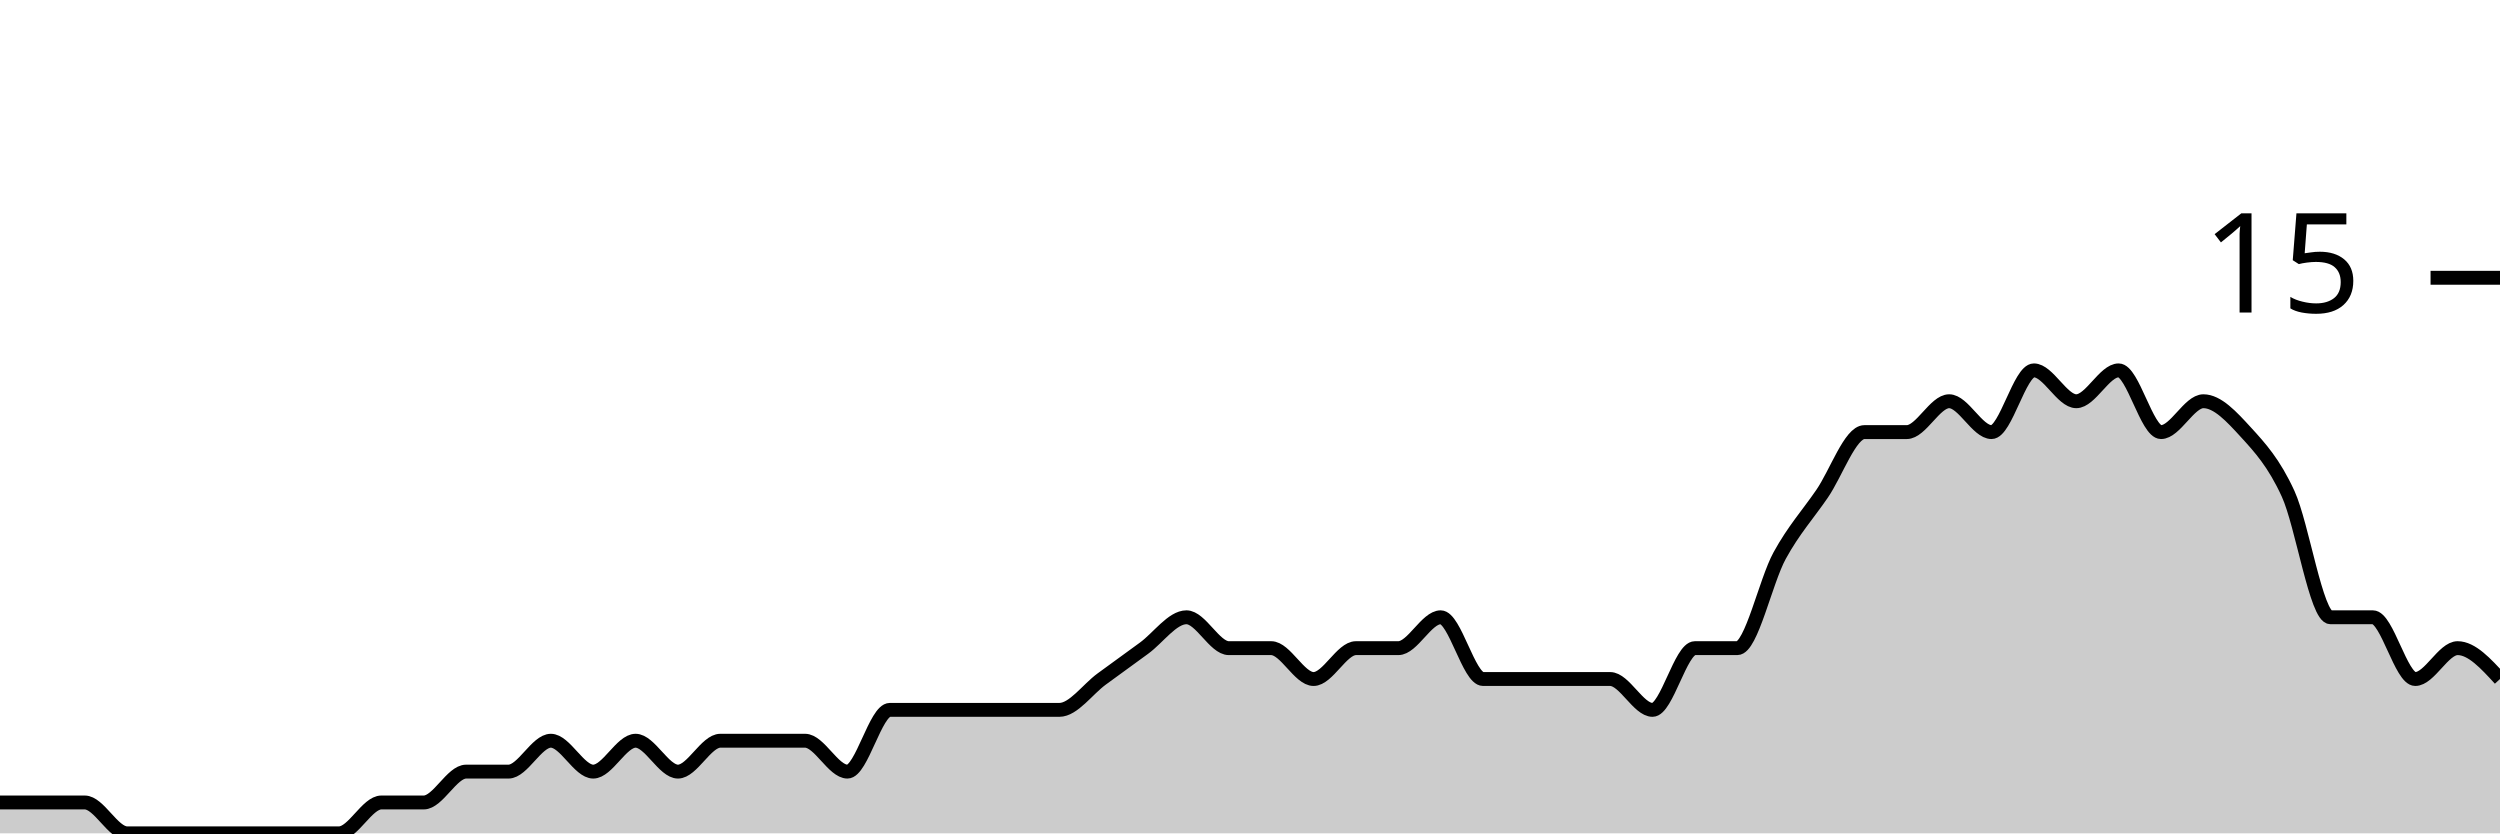
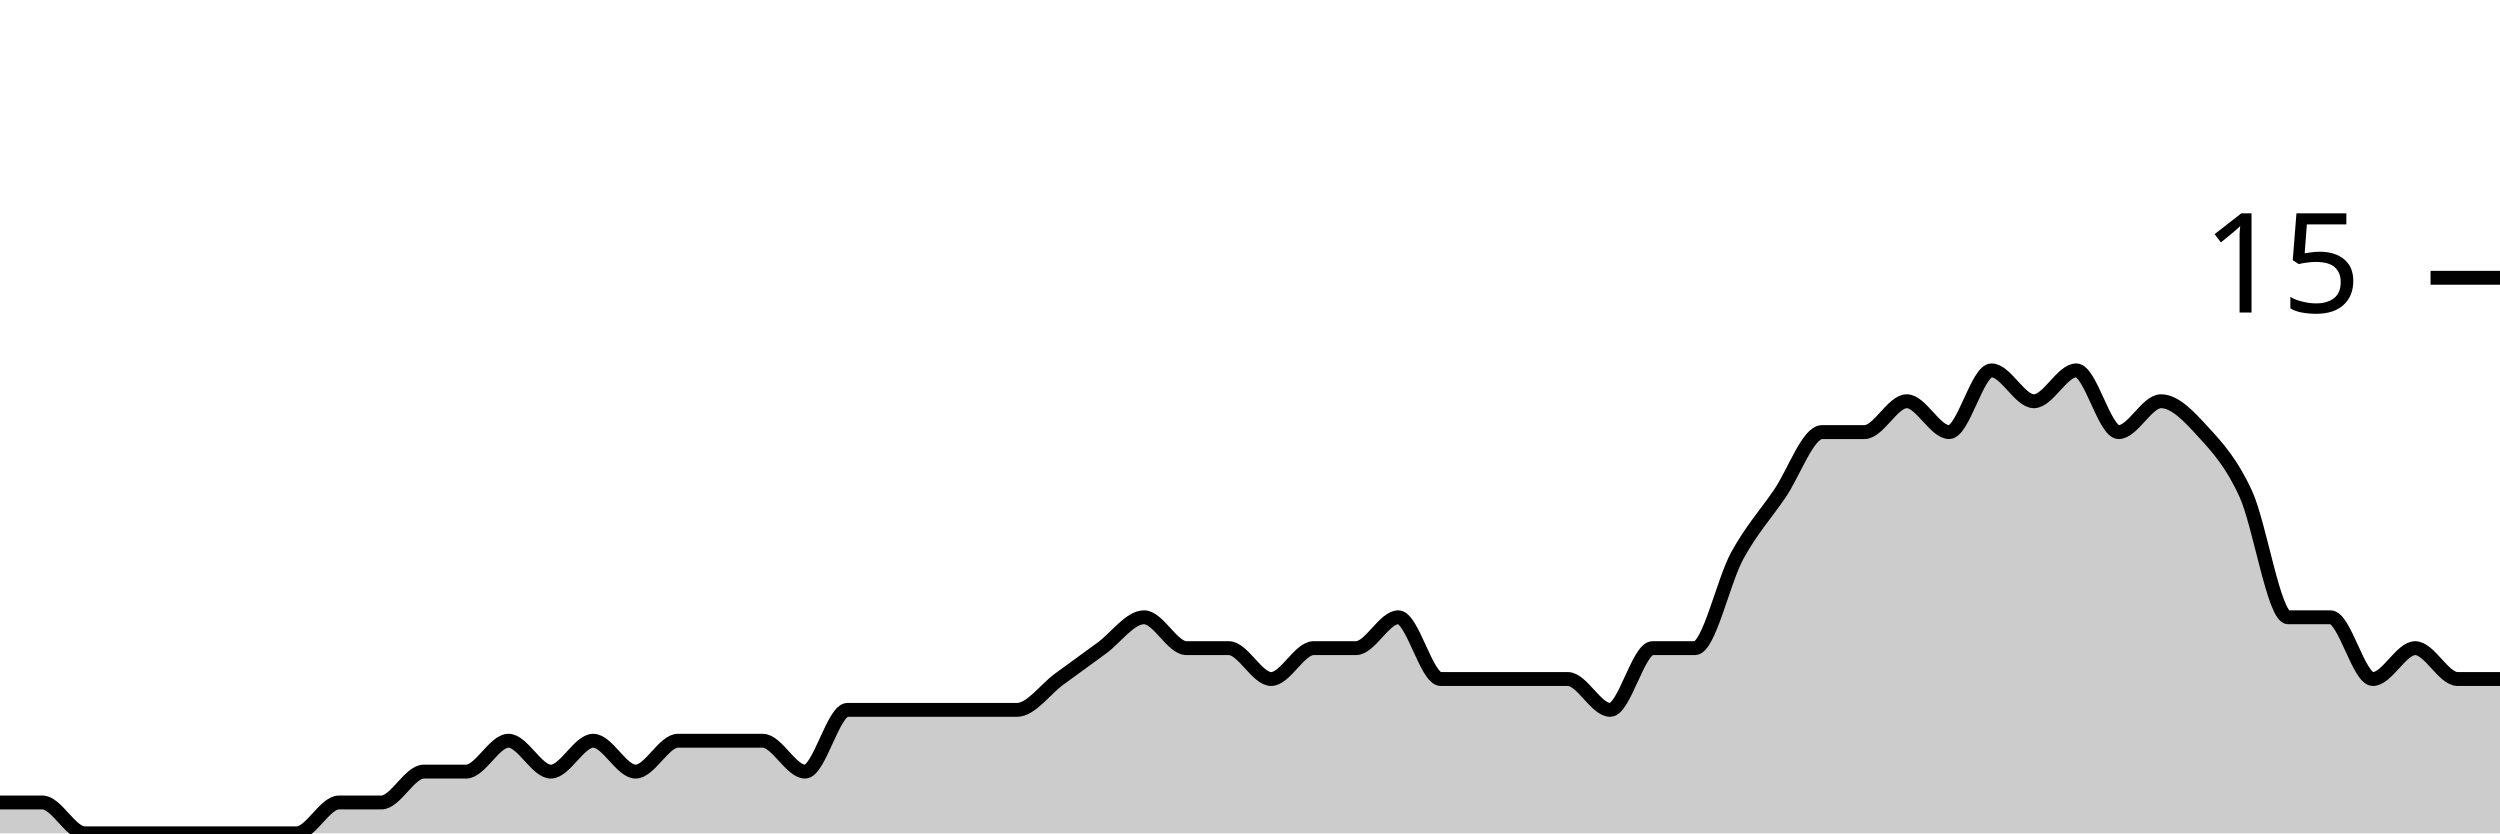
<svg xmlns="http://www.w3.org/2000/svg" viewBox="0 0 180 60">
  <g transform="translate(0,20)">
-     <path class="area" fill="rgba(0, 0, 0, 0.2)" d="M0,37.778C1.017,37.778,2.034,37.778,3.051,37.778C4.068,37.778,5.085,37.778,6.102,37.778C7.119,37.778,8.136,40,9.153,40C10.169,40,11.186,40,12.203,40C13.22,40,14.237,40,15.254,40C16.271,40,17.288,40,18.305,40C19.322,40,20.339,40,21.356,40C22.373,40,23.39,40,24.407,40C25.424,40,26.441,37.778,27.458,37.778C28.475,37.778,29.492,37.778,30.508,37.778C31.525,37.778,32.542,35.556,33.559,35.556C34.576,35.556,35.593,35.556,36.61,35.556C37.627,35.556,38.644,33.333,39.661,33.333C40.678,33.333,41.695,35.556,42.712,35.556C43.729,35.556,44.746,33.333,45.763,33.333C46.78,33.333,47.797,35.556,48.814,35.556C49.831,35.556,50.847,33.333,51.864,33.333C52.881,33.333,53.898,33.333,54.915,33.333C55.932,33.333,56.949,33.333,57.966,33.333C58.983,33.333,60,35.556,61.017,35.556C62.034,35.556,63.051,31.111,64.068,31.111C65.085,31.111,66.102,31.111,67.119,31.111C68.136,31.111,69.153,31.111,70.169,31.111C71.186,31.111,72.203,31.111,73.22,31.111C74.237,31.111,75.254,31.111,76.271,31.111C77.288,31.111,78.305,29.63,79.322,28.889C80.339,28.148,81.356,27.407,82.373,26.667C83.39,25.926,84.407,24.444,85.424,24.444C86.441,24.444,87.458,26.667,88.475,26.667C89.492,26.667,90.508,26.667,91.525,26.667C92.542,26.667,93.559,28.889,94.576,28.889C95.593,28.889,96.61,26.667,97.627,26.667C98.644,26.667,99.661,26.667,100.678,26.667C101.695,26.667,102.712,24.444,103.729,24.444C104.746,24.444,105.763,28.889,106.78,28.889C107.797,28.889,108.814,28.889,109.831,28.889C110.847,28.889,111.864,28.889,112.881,28.889C113.898,28.889,114.915,28.889,115.932,28.889C116.949,28.889,117.966,31.111,118.983,31.111C120,31.111,121.017,26.667,122.034,26.667C123.051,26.667,124.068,26.667,125.085,26.667C126.102,26.667,127.119,21.852,128.136,20C129.153,18.148,130.169,17.037,131.186,15.556C132.203,14.074,133.22,11.111,134.237,11.111C135.254,11.111,136.271,11.111,137.288,11.111C138.305,11.111,139.322,8.889,140.339,8.889C141.356,8.889,142.373,11.111,143.39,11.111C144.407,11.111,145.424,6.667,146.441,6.667C147.458,6.667,148.475,8.889,149.492,8.889C150.508,8.889,151.525,6.667,152.542,6.667C153.559,6.667,154.576,11.111,155.593,11.111C156.61,11.111,157.627,8.889,158.644,8.889C159.661,8.889,160.678,10,161.695,11.111C162.712,12.222,163.729,13.333,164.746,15.556C165.763,17.778,166.78,24.444,167.797,24.444C168.814,24.444,169.831,24.444,170.847,24.444C171.864,24.444,172.881,28.889,173.898,28.889C174.915,28.889,175.932,26.667,176.949,26.667C177.966,26.667,178.983,27.778,180,28.889L180,40C178.983,40,177.966,40,176.949,40C175.932,40,174.915,40,173.898,40C172.881,40,171.864,40,170.847,40C169.831,40,168.814,40,167.797,40C166.78,40,165.763,40,164.746,40C163.729,40,162.712,40,161.695,40C160.678,40,159.661,40,158.644,40C157.627,40,156.61,40,155.593,40C154.576,40,153.559,40,152.542,40C151.525,40,150.508,40,149.492,40C148.475,40,147.458,40,146.441,40C145.424,40,144.407,40,143.39,40C142.373,40,141.356,40,140.339,40C139.322,40,138.305,40,137.288,40C136.271,40,135.254,40,134.237,40C133.22,40,132.203,40,131.186,40C130.169,40,129.153,40,128.136,40C127.119,40,126.102,40,125.085,40C124.068,40,123.051,40,122.034,40C121.017,40,120,40,118.983,40C117.966,40,116.949,40,115.932,40C114.915,40,113.898,40,112.881,40C111.864,40,110.847,40,109.831,40C108.814,40,107.797,40,106.78,40C105.763,40,104.746,40,103.729,40C102.712,40,101.695,40,100.678,40C99.661,40,98.644,40,97.627,40C96.61,40,95.593,40,94.576,40C93.559,40,92.542,40,91.525,40C90.508,40,89.492,40,88.475,40C87.458,40,86.441,40,85.424,40C84.407,40,83.39,40,82.373,40C81.356,40,80.339,40,79.322,40C78.305,40,77.288,40,76.271,40C75.254,40,74.237,40,73.22,40C72.203,40,71.186,40,70.169,40C69.153,40,68.136,40,67.119,40C66.102,40,65.085,40,64.068,40C63.051,40,62.034,40,61.017,40C60,40,58.983,40,57.966,40C56.949,40,55.932,40,54.915,40C53.898,40,52.881,40,51.864,40C50.847,40,49.831,40,48.814,40C47.797,40,46.78,40,45.763,40C44.746,40,43.729,40,42.712,40C41.695,40,40.678,40,39.661,40C38.644,40,37.627,40,36.61,40C35.593,40,34.576,40,33.559,40C32.542,40,31.525,40,30.508,40C29.492,40,28.475,40,27.458,40C26.441,40,25.424,40,24.407,40C23.39,40,22.373,40,21.356,40C20.339,40,19.322,40,18.305,40C17.288,40,16.271,40,15.254,40C14.237,40,13.22,40,12.203,40C11.186,40,10.169,40,9.153,40C8.136,40,7.119,40,6.102,40C5.085,40,4.068,40,3.051,40C2.034,40,1.017,40,0,40Z" />
-     <path class="line" stroke="black" fill="none" d="M0,37.778C1.017,37.778,2.034,37.778,3.051,37.778C4.068,37.778,5.085,37.778,6.102,37.778C7.119,37.778,8.136,40,9.153,40C10.169,40,11.186,40,12.203,40C13.22,40,14.237,40,15.254,40C16.271,40,17.288,40,18.305,40C19.322,40,20.339,40,21.356,40C22.373,40,23.39,40,24.407,40C25.424,40,26.441,37.778,27.458,37.778C28.475,37.778,29.492,37.778,30.508,37.778C31.525,37.778,32.542,35.556,33.559,35.556C34.576,35.556,35.593,35.556,36.61,35.556C37.627,35.556,38.644,33.333,39.661,33.333C40.678,33.333,41.695,35.556,42.712,35.556C43.729,35.556,44.746,33.333,45.763,33.333C46.78,33.333,47.797,35.556,48.814,35.556C49.831,35.556,50.847,33.333,51.864,33.333C52.881,33.333,53.898,33.333,54.915,33.333C55.932,33.333,56.949,33.333,57.966,33.333C58.983,33.333,60,35.556,61.017,35.556C62.034,35.556,63.051,31.111,64.068,31.111C65.085,31.111,66.102,31.111,67.119,31.111C68.136,31.111,69.153,31.111,70.169,31.111C71.186,31.111,72.203,31.111,73.22,31.111C74.237,31.111,75.254,31.111,76.271,31.111C77.288,31.111,78.305,29.63,79.322,28.889C80.339,28.148,81.356,27.407,82.373,26.667C83.39,25.926,84.407,24.444,85.424,24.444C86.441,24.444,87.458,26.667,88.475,26.667C89.492,26.667,90.508,26.667,91.525,26.667C92.542,26.667,93.559,28.889,94.576,28.889C95.593,28.889,96.61,26.667,97.627,26.667C98.644,26.667,99.661,26.667,100.678,26.667C101.695,26.667,102.712,24.444,103.729,24.444C104.746,24.444,105.763,28.889,106.78,28.889C107.797,28.889,108.814,28.889,109.831,28.889C110.847,28.889,111.864,28.889,112.881,28.889C113.898,28.889,114.915,28.889,115.932,28.889C116.949,28.889,117.966,31.111,118.983,31.111C120,31.111,121.017,26.667,122.034,26.667C123.051,26.667,124.068,26.667,125.085,26.667C126.102,26.667,127.119,21.852,128.136,20C129.153,18.148,130.169,17.037,131.186,15.556C132.203,14.074,133.22,11.111,134.237,11.111C135.254,11.111,136.271,11.111,137.288,11.111C138.305,11.111,139.322,8.889,140.339,8.889C141.356,8.889,142.373,11.111,143.39,11.111C144.407,11.111,145.424,6.667,146.441,6.667C147.458,6.667,148.475,8.889,149.492,8.889C150.508,8.889,151.525,6.667,152.542,6.667C153.559,6.667,154.576,11.111,155.593,11.111C156.61,11.111,157.627,8.889,158.644,8.889C159.661,8.889,160.678,10,161.695,11.111C162.712,12.222,163.729,13.333,164.746,15.556C165.763,17.778,166.78,24.444,167.797,24.444C168.814,24.444,169.831,24.444,170.847,24.444C171.864,24.444,172.881,28.889,173.898,28.889C174.915,28.889,175.932,26.667,176.949,26.667C177.966,26.667,178.983,27.778,180,28.889" />
+     <path class="area" fill="rgba(0, 0, 0, 0.2)" d="M0,37.778C1.017,37.778,2.034,37.778,3.051,37.778C4.068,37.778,5.085,40,6.102,40C7.119,40,8.136,40,9.153,40C10.169,40,11.186,40,12.203,40C13.22,40,14.237,40,15.254,40C16.271,40,17.288,40,18.305,40C19.322,40,20.339,40,21.356,40C22.373,40,23.39,37.778,24.407,37.778C25.424,37.778,26.441,37.778,27.458,37.778C28.475,37.778,29.492,35.556,30.508,35.556C31.525,35.556,32.542,35.556,33.559,35.556C34.576,35.556,35.593,33.333,36.61,33.333C37.627,33.333,38.644,35.556,39.661,35.556C40.678,35.556,41.695,33.333,42.712,33.333C43.729,33.333,44.746,35.556,45.763,35.556C46.78,35.556,47.797,33.333,48.814,33.333C49.831,33.333,50.847,33.333,51.864,33.333C52.881,33.333,53.898,33.333,54.915,33.333C55.932,33.333,56.949,35.556,57.966,35.556C58.983,35.556,60,31.111,61.017,31.111C62.034,31.111,63.051,31.111,64.068,31.111C65.085,31.111,66.102,31.111,67.119,31.111C68.136,31.111,69.153,31.111,70.169,31.111C71.186,31.111,72.203,31.111,73.22,31.111C74.237,31.111,75.254,29.63,76.271,28.889C77.288,28.148,78.305,27.407,79.322,26.667C80.339,25.926,81.356,24.444,82.373,24.444C83.39,24.444,84.407,26.667,85.424,26.667C86.441,26.667,87.458,26.667,88.475,26.667C89.492,26.667,90.508,28.889,91.525,28.889C92.542,28.889,93.559,26.667,94.576,26.667C95.593,26.667,96.61,26.667,97.627,26.667C98.644,26.667,99.661,24.444,100.678,24.444C101.695,24.444,102.712,28.889,103.729,28.889C104.746,28.889,105.763,28.889,106.78,28.889C107.797,28.889,108.814,28.889,109.831,28.889C110.847,28.889,111.864,28.889,112.881,28.889C113.898,28.889,114.915,31.111,115.932,31.111C116.949,31.111,117.966,26.667,118.983,26.667C120,26.667,121.017,26.667,122.034,26.667C123.051,26.667,124.068,21.852,125.085,20C126.102,18.148,127.119,17.037,128.136,15.556C129.153,14.074,130.169,11.111,131.186,11.111C132.203,11.111,133.22,11.111,134.237,11.111C135.254,11.111,136.271,8.889,137.288,8.889C138.305,8.889,139.322,11.111,140.339,11.111C141.356,11.111,142.373,6.667,143.39,6.667C144.407,6.667,145.424,8.889,146.441,8.889C147.458,8.889,148.475,6.667,149.492,6.667C150.508,6.667,151.525,11.111,152.542,11.111C153.559,11.111,154.576,8.889,155.593,8.889C156.61,8.889,157.627,10,158.644,11.111C159.661,12.222,160.678,13.333,161.695,15.556C162.712,17.778,163.729,24.444,164.746,24.444C165.763,24.444,166.78,24.444,167.797,24.444C168.814,24.444,169.831,28.889,170.847,28.889C171.864,28.889,172.881,26.667,173.898,26.667C174.915,26.667,175.932,28.889,176.949,28.889C177.966,28.889,178.983,28.889,180,28.889L180,40C178.983,40,177.966,40,176.949,40C175.932,40,174.915,40,173.898,40C172.881,40,171.864,40,170.847,40C169.831,40,168.814,40,167.797,40C166.78,40,165.763,40,164.746,40C163.729,40,162.712,40,161.695,40C160.678,40,159.661,40,158.644,40C157.627,40,156.61,40,155.593,40C154.576,40,153.559,40,152.542,40C151.525,40,150.508,40,149.492,40C148.475,40,147.458,40,146.441,40C145.424,40,144.407,40,143.39,40C142.373,40,141.356,40,140.339,40C139.322,40,138.305,40,137.288,40C136.271,40,135.254,40,134.237,40C133.22,40,132.203,40,131.186,40C130.169,40,129.153,40,128.136,40C127.119,40,126.102,40,125.085,40C124.068,40,123.051,40,122.034,40C121.017,40,120,40,118.983,40C117.966,40,116.949,40,115.932,40C114.915,40,113.898,40,112.881,40C111.864,40,110.847,40,109.831,40C108.814,40,107.797,40,106.78,40C105.763,40,104.746,40,103.729,40C102.712,40,101.695,40,100.678,40C99.661,40,98.644,40,97.627,40C96.61,40,95.593,40,94.576,40C93.559,40,92.542,40,91.525,40C90.508,40,89.492,40,88.475,40C87.458,40,86.441,40,85.424,40C84.407,40,83.39,40,82.373,40C81.356,40,80.339,40,79.322,40C78.305,40,77.288,40,76.271,40C75.254,40,74.237,40,73.22,40C72.203,40,71.186,40,70.169,40C69.153,40,68.136,40,67.119,40C66.102,40,65.085,40,64.068,40C63.051,40,62.034,40,61.017,40C60,40,58.983,40,57.966,40C56.949,40,55.932,40,54.915,40C53.898,40,52.881,40,51.864,40C50.847,40,49.831,40,48.814,40C47.797,40,46.78,40,45.763,40C44.746,40,43.729,40,42.712,40C41.695,40,40.678,40,39.661,40C38.644,40,37.627,40,36.61,40C35.593,40,34.576,40,33.559,40C32.542,40,31.525,40,30.508,40C29.492,40,28.475,40,27.458,40C26.441,40,25.424,40,24.407,40C23.39,40,22.373,40,21.356,40C20.339,40,19.322,40,18.305,40C17.288,40,16.271,40,15.254,40C14.237,40,13.22,40,12.203,40C11.186,40,10.169,40,9.153,40C8.136,40,7.119,40,6.102,40C5.085,40,4.068,40,3.051,40C2.034,40,1.017,40,0,40Z" />
+     <path class="line" stroke="black" fill="none" d="M0,37.778C1.017,37.778,2.034,37.778,3.051,37.778C4.068,37.778,5.085,40,6.102,40C7.119,40,8.136,40,9.153,40C10.169,40,11.186,40,12.203,40C13.22,40,14.237,40,15.254,40C16.271,40,17.288,40,18.305,40C19.322,40,20.339,40,21.356,40C22.373,40,23.39,37.778,24.407,37.778C25.424,37.778,26.441,37.778,27.458,37.778C28.475,37.778,29.492,35.556,30.508,35.556C31.525,35.556,32.542,35.556,33.559,35.556C34.576,35.556,35.593,33.333,36.61,33.333C37.627,33.333,38.644,35.556,39.661,35.556C40.678,35.556,41.695,33.333,42.712,33.333C43.729,33.333,44.746,35.556,45.763,35.556C46.78,35.556,47.797,33.333,48.814,33.333C49.831,33.333,50.847,33.333,51.864,33.333C52.881,33.333,53.898,33.333,54.915,33.333C55.932,33.333,56.949,35.556,57.966,35.556C58.983,35.556,60,31.111,61.017,31.111C62.034,31.111,63.051,31.111,64.068,31.111C65.085,31.111,66.102,31.111,67.119,31.111C68.136,31.111,69.153,31.111,70.169,31.111C71.186,31.111,72.203,31.111,73.22,31.111C74.237,31.111,75.254,29.63,76.271,28.889C77.288,28.148,78.305,27.407,79.322,26.667C80.339,25.926,81.356,24.444,82.373,24.444C83.39,24.444,84.407,26.667,85.424,26.667C86.441,26.667,87.458,26.667,88.475,26.667C89.492,26.667,90.508,28.889,91.525,28.889C92.542,28.889,93.559,26.667,94.576,26.667C95.593,26.667,96.61,26.667,97.627,26.667C98.644,26.667,99.661,24.444,100.678,24.444C101.695,24.444,102.712,28.889,103.729,28.889C104.746,28.889,105.763,28.889,106.78,28.889C107.797,28.889,108.814,28.889,109.831,28.889C110.847,28.889,111.864,28.889,112.881,28.889C113.898,28.889,114.915,31.111,115.932,31.111C116.949,31.111,117.966,26.667,118.983,26.667C120,26.667,121.017,26.667,122.034,26.667C123.051,26.667,124.068,21.852,125.085,20C126.102,18.148,127.119,17.037,128.136,15.556C129.153,14.074,130.169,11.111,131.186,11.111C132.203,11.111,133.22,11.111,134.237,11.111C135.254,11.111,136.271,8.889,137.288,8.889C138.305,8.889,139.322,11.111,140.339,11.111C141.356,11.111,142.373,6.667,143.39,6.667C144.407,6.667,145.424,8.889,146.441,8.889C147.458,8.889,148.475,6.667,149.492,6.667C150.508,6.667,151.525,11.111,152.542,11.111C153.559,11.111,154.576,8.889,155.593,8.889C156.61,8.889,157.627,10,158.644,11.111C159.661,12.222,160.678,13.333,161.695,15.556C162.712,17.778,163.729,24.444,164.746,24.444C165.763,24.444,166.78,24.444,167.797,24.444C168.814,24.444,169.831,28.889,170.847,28.889C171.864,28.889,172.881,26.667,173.898,26.667C174.915,26.667,175.932,28.889,176.949,28.889C177.966,28.889,178.983,28.889,180,28.889" />
    <path class="axis-ceiling" stroke-width="1" stroke="black" fill="none" d="M175,0L180,0" />
    <text class="axis-ceiling-label" font-family="sans-serif" text-anchor="end" font-size="10px" x="170" y="2.5">15</text>
  </g>
</svg>
